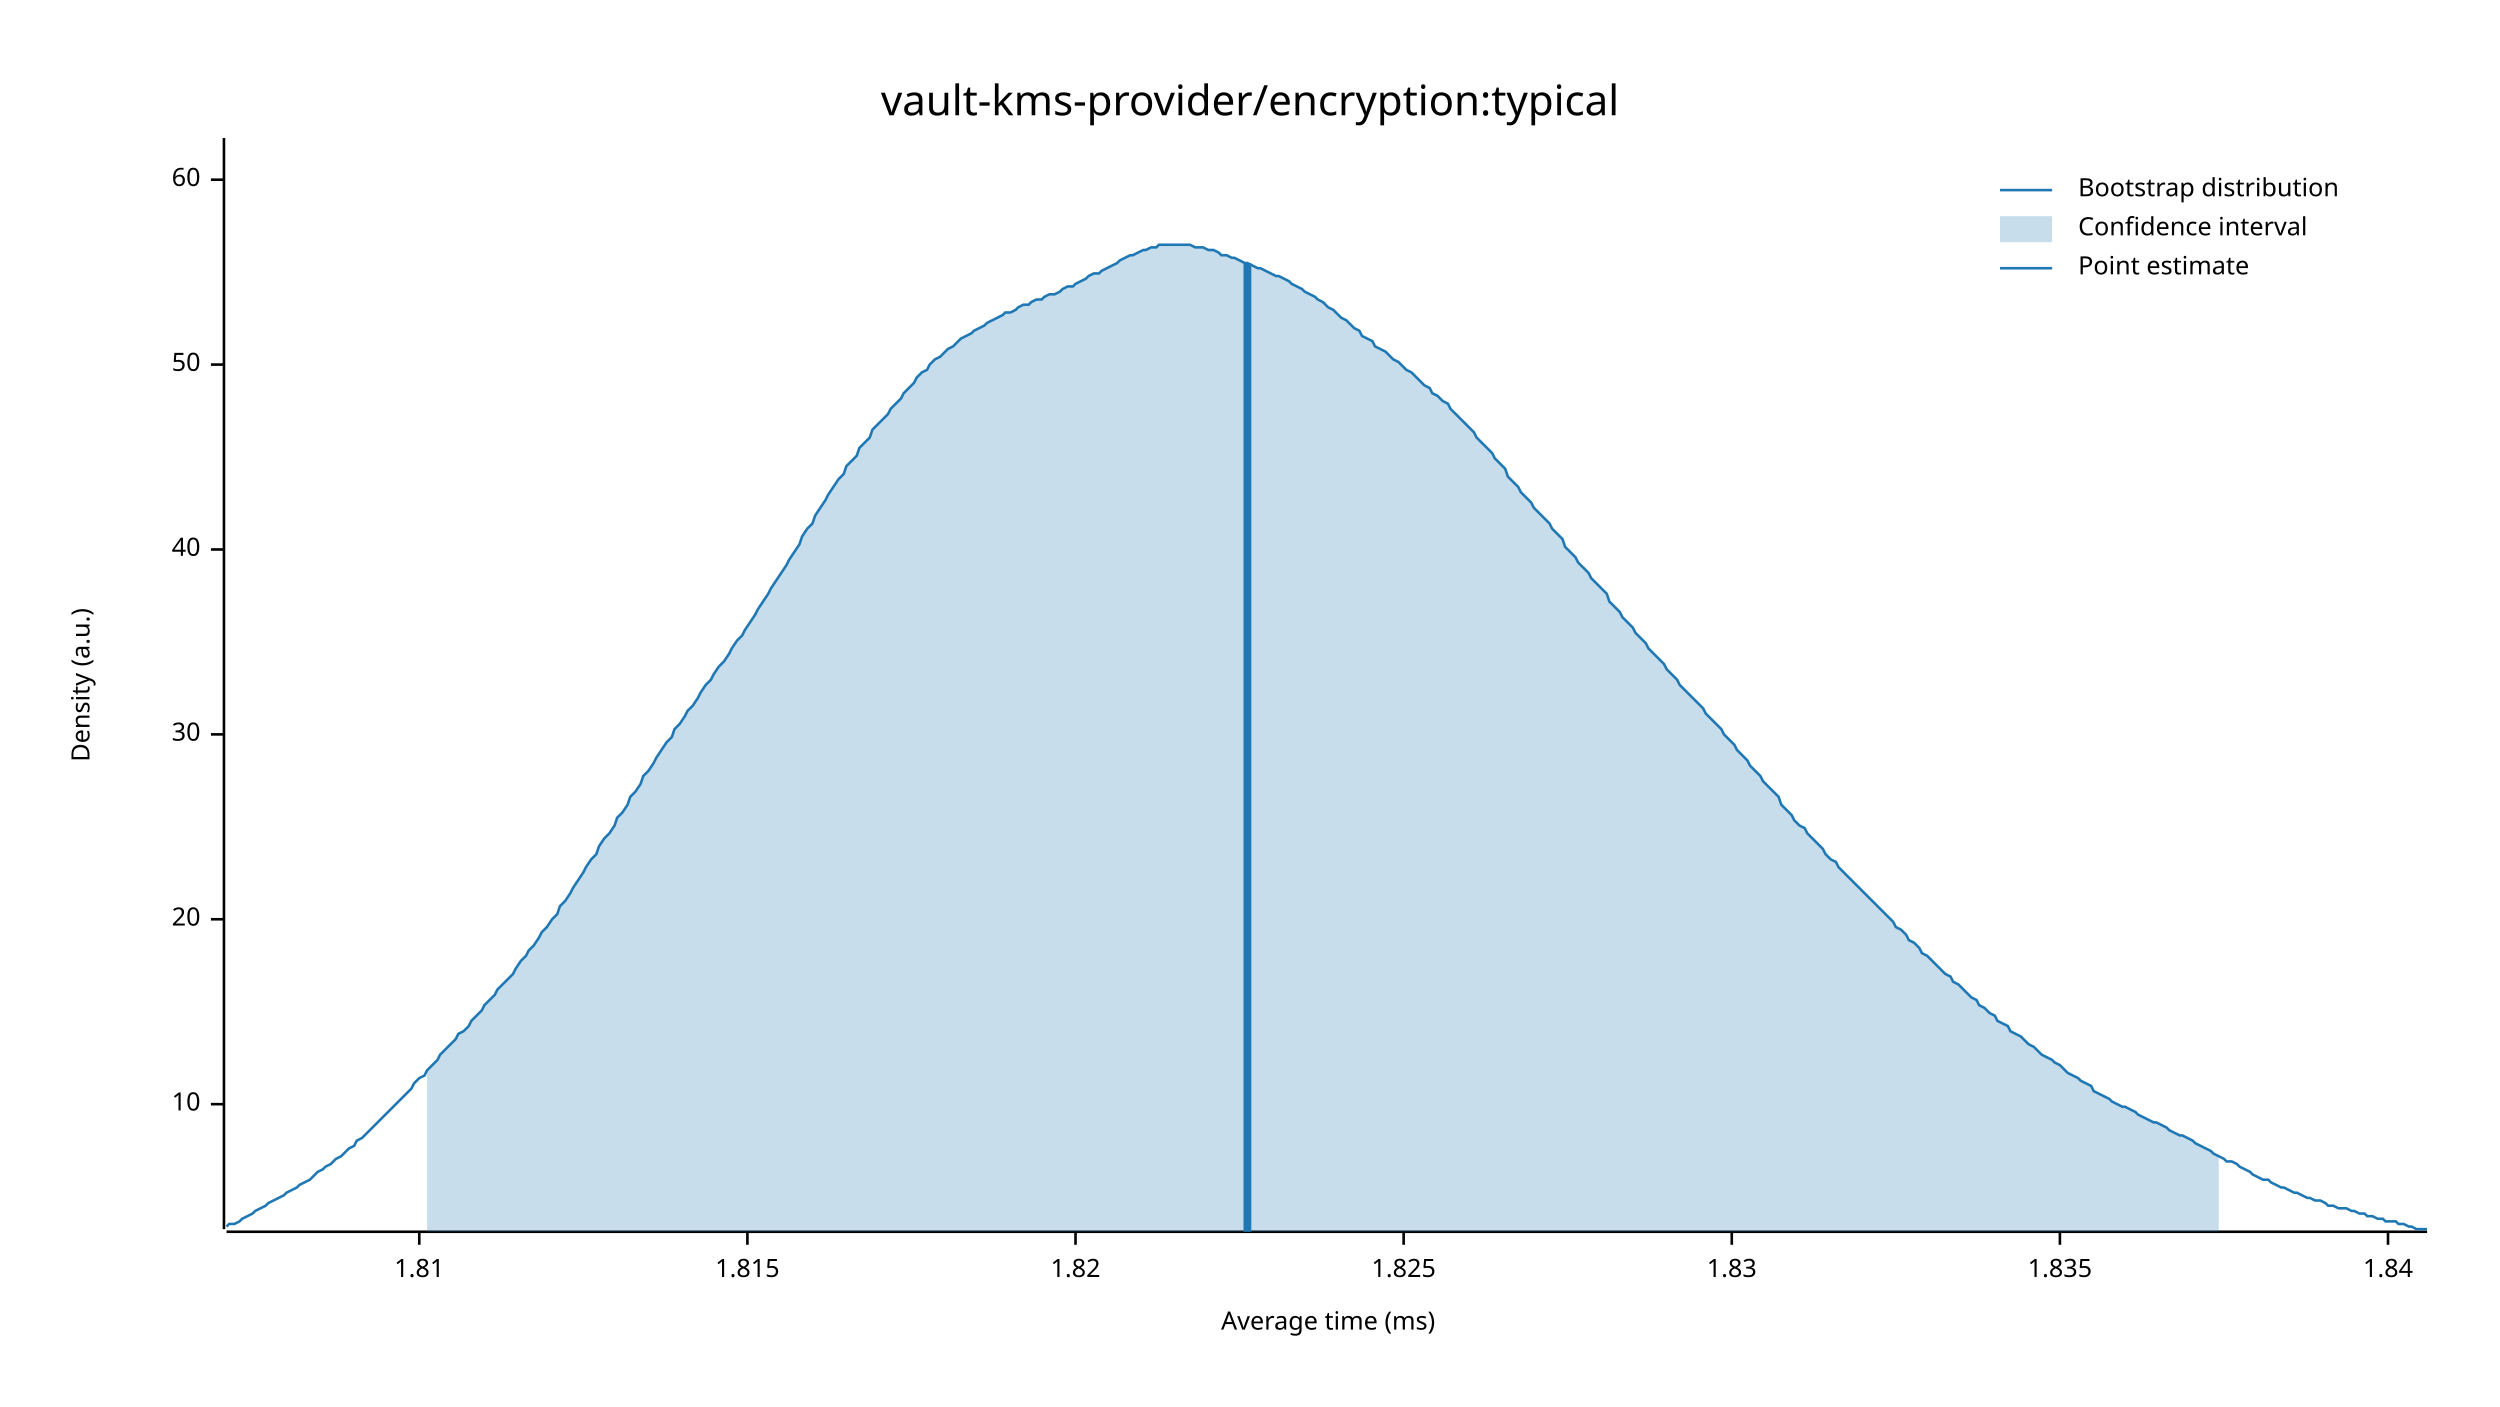
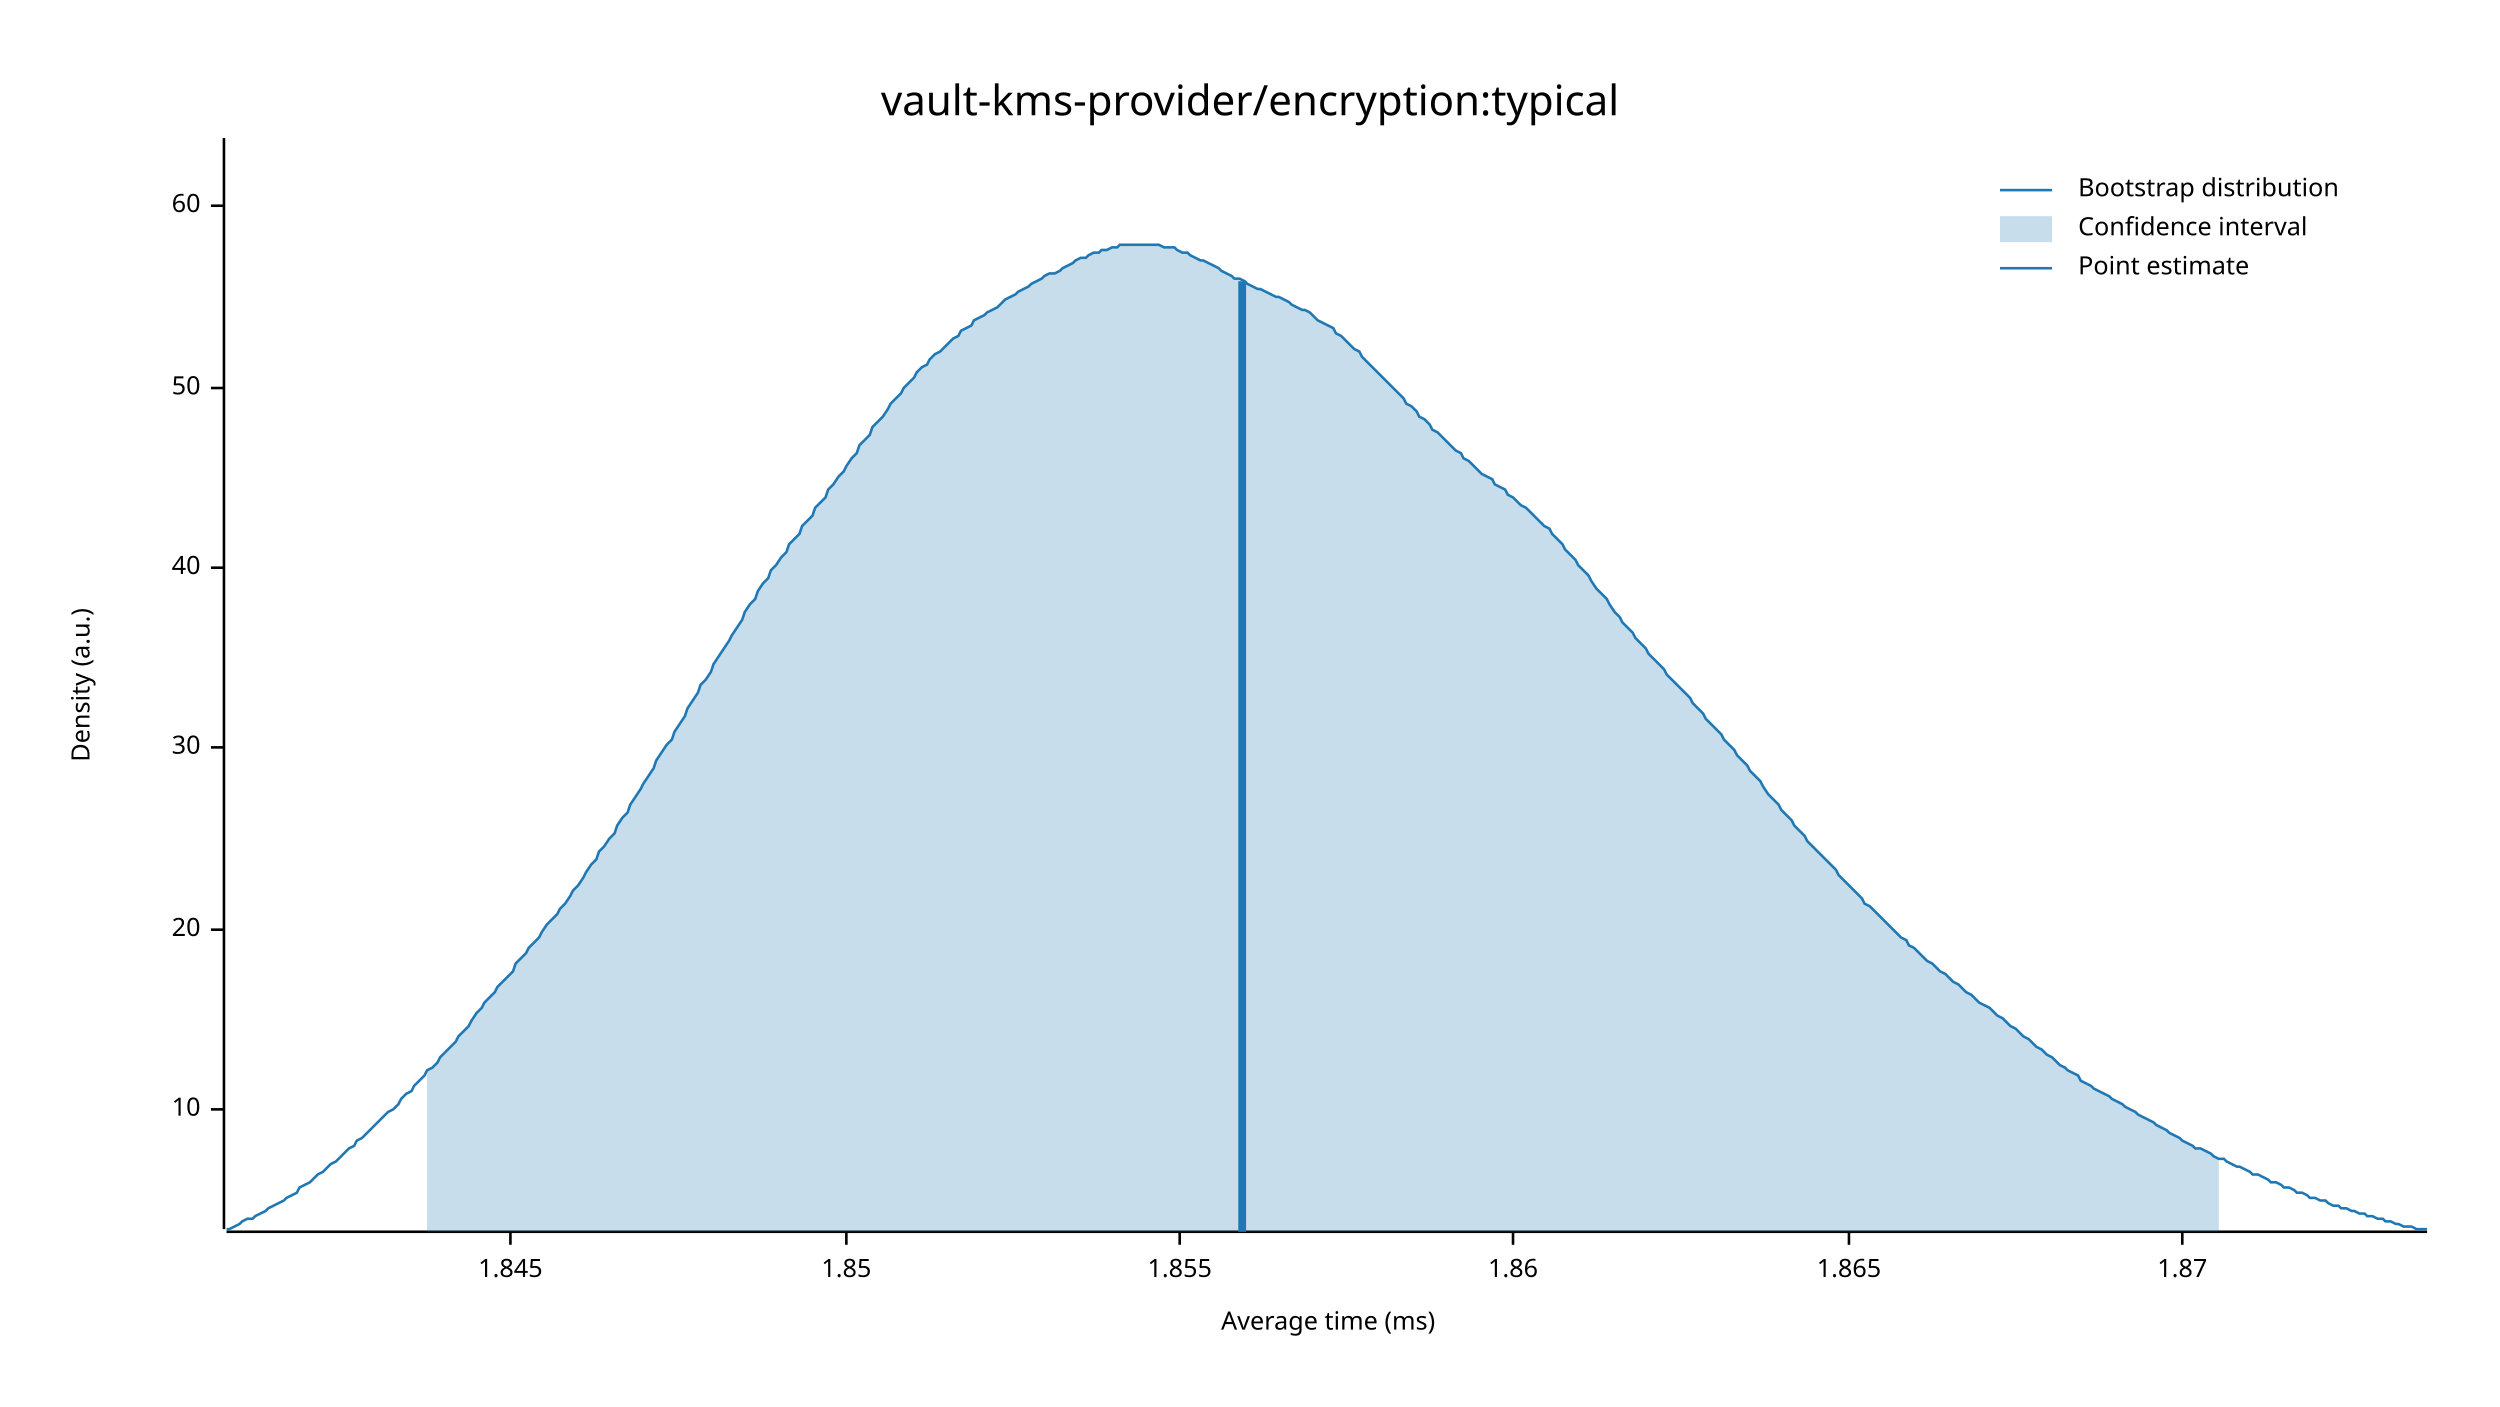
<svg xmlns="http://www.w3.org/2000/svg" width="960" height="540" viewBox="0 0 960 540">
  <text x="480" y="32" dy="0.76em" text-anchor="middle" font-family="sans-serif" font-size="16.129" opacity="1" fill="#000000">
vault-kms-provider/encryption:typical
</text>
  <text x="27" y="263" dy="0.76em" text-anchor="middle" font-family="sans-serif" font-size="9.677" opacity="1" fill="#000000" transform="rotate(270, 27, 263)">
Density (a.u.)
</text>
  <text x="510" y="513" dy="-0.5ex" text-anchor="middle" font-family="sans-serif" font-size="9.677" opacity="1" fill="#000000">
Average time (ms)
</text>
  <polyline fill="none" opacity="1" stroke="#000000" stroke-width="1" points="86,53 86,472 " />
-   <text x="77" y="424" dy="0.5ex" text-anchor="end" font-family="sans-serif" font-size="9.677" opacity="1" fill="#000000">
+   <text x="77" y="426" dy="0.5ex" text-anchor="end" font-family="sans-serif" font-size="9.677" opacity="1" fill="#000000">
10
</text>
-   <polyline fill="none" opacity="1" stroke="#000000" stroke-width="1" points="81,424 86,424 " />
-   <text x="77" y="353" dy="0.5ex" text-anchor="end" font-family="sans-serif" font-size="9.677" opacity="1" fill="#000000">
+   <polyline fill="none" opacity="1" stroke="#000000" stroke-width="1" points="81,426 86,426 " />
+   <text x="77" y="357" dy="0.5ex" text-anchor="end" font-family="sans-serif" font-size="9.677" opacity="1" fill="#000000">
20
</text>
-   <polyline fill="none" opacity="1" stroke="#000000" stroke-width="1" points="81,353 86,353 " />
-   <text x="77" y="282" dy="0.5ex" text-anchor="end" font-family="sans-serif" font-size="9.677" opacity="1" fill="#000000">
+   <polyline fill="none" opacity="1" stroke="#000000" stroke-width="1" points="81,357 86,357 " />
+   <text x="77" y="287" dy="0.5ex" text-anchor="end" font-family="sans-serif" font-size="9.677" opacity="1" fill="#000000">
30
</text>
-   <polyline fill="none" opacity="1" stroke="#000000" stroke-width="1" points="81,282 86,282 " />
-   <text x="77" y="211" dy="0.5ex" text-anchor="end" font-family="sans-serif" font-size="9.677" opacity="1" fill="#000000">
+   <polyline fill="none" opacity="1" stroke="#000000" stroke-width="1" points="81,287 86,287 " />
+   <text x="77" y="218" dy="0.5ex" text-anchor="end" font-family="sans-serif" font-size="9.677" opacity="1" fill="#000000">
40
</text>
-   <polyline fill="none" opacity="1" stroke="#000000" stroke-width="1" points="81,211 86,211 " />
-   <text x="77" y="140" dy="0.5ex" text-anchor="end" font-family="sans-serif" font-size="9.677" opacity="1" fill="#000000">
+   <polyline fill="none" opacity="1" stroke="#000000" stroke-width="1" points="81,218 86,218 " />
+   <text x="77" y="149" dy="0.5ex" text-anchor="end" font-family="sans-serif" font-size="9.677" opacity="1" fill="#000000">
50
</text>
-   <polyline fill="none" opacity="1" stroke="#000000" stroke-width="1" points="81,140 86,140 " />
-   <text x="77" y="69" dy="0.5ex" text-anchor="end" font-family="sans-serif" font-size="9.677" opacity="1" fill="#000000">
+   <polyline fill="none" opacity="1" stroke="#000000" stroke-width="1" points="81,149 86,149 " />
+   <text x="77" y="79" dy="0.5ex" text-anchor="end" font-family="sans-serif" font-size="9.677" opacity="1" fill="#000000">
60
</text>
-   <polyline fill="none" opacity="1" stroke="#000000" stroke-width="1" points="81,69 86,69 " />
+   <polyline fill="none" opacity="1" stroke="#000000" stroke-width="1" points="81,79 86,79 " />
  <polyline fill="none" opacity="1" stroke="#000000" stroke-width="1" points="87,473 932,473 " />
-   <text x="161" y="483" dy="0.76em" text-anchor="middle" font-family="sans-serif" font-size="9.677" opacity="1" fill="#000000">
- 1.81
+   <text x="196" y="483" dy="0.76em" text-anchor="middle" font-family="sans-serif" font-size="9.677" opacity="1" fill="#000000">
+ 1.845
</text>
-   <polyline fill="none" opacity="1" stroke="#000000" stroke-width="1" points="161,473 161,478 " />
-   <text x="287" y="483" dy="0.76em" text-anchor="middle" font-family="sans-serif" font-size="9.677" opacity="1" fill="#000000">
- 1.815
+   <polyline fill="none" opacity="1" stroke="#000000" stroke-width="1" points="196,473 196,478 " />
+   <text x="325" y="483" dy="0.76em" text-anchor="middle" font-family="sans-serif" font-size="9.677" opacity="1" fill="#000000">
+ 1.85
</text>
-   <polyline fill="none" opacity="1" stroke="#000000" stroke-width="1" points="287,473 287,478 " />
-   <text x="413" y="483" dy="0.76em" text-anchor="middle" font-family="sans-serif" font-size="9.677" opacity="1" fill="#000000">
- 1.82
+   <polyline fill="none" opacity="1" stroke="#000000" stroke-width="1" points="325,473 325,478 " />
+   <text x="453" y="483" dy="0.76em" text-anchor="middle" font-family="sans-serif" font-size="9.677" opacity="1" fill="#000000">
+ 1.855
</text>
-   <polyline fill="none" opacity="1" stroke="#000000" stroke-width="1" points="413,473 413,478 " />
-   <text x="539" y="483" dy="0.76em" text-anchor="middle" font-family="sans-serif" font-size="9.677" opacity="1" fill="#000000">
- 1.825
+   <polyline fill="none" opacity="1" stroke="#000000" stroke-width="1" points="453,473 453,478 " />
+   <text x="581" y="483" dy="0.76em" text-anchor="middle" font-family="sans-serif" font-size="9.677" opacity="1" fill="#000000">
+ 1.86
</text>
-   <polyline fill="none" opacity="1" stroke="#000000" stroke-width="1" points="539,473 539,478 " />
-   <text x="665" y="483" dy="0.76em" text-anchor="middle" font-family="sans-serif" font-size="9.677" opacity="1" fill="#000000">
- 1.83
+   <polyline fill="none" opacity="1" stroke="#000000" stroke-width="1" points="581,473 581,478 " />
+   <text x="710" y="483" dy="0.76em" text-anchor="middle" font-family="sans-serif" font-size="9.677" opacity="1" fill="#000000">
+ 1.865
</text>
-   <polyline fill="none" opacity="1" stroke="#000000" stroke-width="1" points="665,473 665,478 " />
-   <text x="791" y="483" dy="0.76em" text-anchor="middle" font-family="sans-serif" font-size="9.677" opacity="1" fill="#000000">
- 1.835
+   <polyline fill="none" opacity="1" stroke="#000000" stroke-width="1" points="710,473 710,478 " />
+   <text x="838" y="483" dy="0.76em" text-anchor="middle" font-family="sans-serif" font-size="9.677" opacity="1" fill="#000000">
+ 1.87
</text>
-   <polyline fill="none" opacity="1" stroke="#000000" stroke-width="1" points="791,473 791,478 " />
-   <text x="917" y="483" dy="0.76em" text-anchor="middle" font-family="sans-serif" font-size="9.677" opacity="1" fill="#000000">
- 1.84
- </text>
-   <polyline fill="none" opacity="1" stroke="#000000" stroke-width="1" points="917,473 917,478 " />
-   <polyline fill="none" opacity="1" stroke="#1F78B4" stroke-width="1" points="87,471 88,470 90,470 92,469 93,468 95,467 97,466 98,465 100,464 102,463 103,462 105,461 107,460 109,459 110,458 112,457 114,456 115,455 117,454 119,453 120,452 122,450 124,449 125,448 127,447 129,445 131,444 132,443 134,441 136,440 137,438 139,437 141,435 142,434 144,432 146,430 147,429 149,427 151,425 153,423 154,422 156,420 158,418 159,416 161,414 163,413 164,411 166,409 168,407 169,405 171,403 173,401 175,399 176,397 178,396 180,394 181,392 183,390 185,388 186,386 188,384 190,382 191,380 193,378 195,376 197,374 198,372 200,369 202,367 203,365 205,363 207,360 208,358 210,356 212,353 214,351 215,348 217,346 219,343 220,341 222,338 224,335 225,333 227,330 229,328 230,325 232,322 234,320 236,317 237,314 239,312 241,309 242,306 244,304 246,301 247,298 249,296 251,293 252,291 254,288 256,285 258,283 259,280 261,278 263,275 264,273 266,271 268,268 269,266 271,263 273,261 274,259 276,256 278,254 280,251 281,249 283,246 285,244 286,242 288,239 290,236 291,234 293,231 295,228 296,226 298,223 300,220 302,217 303,215 305,212 307,209 308,206 310,203 312,201 313,198 315,195 317,192 318,190 320,187 322,184 324,182 325,179 327,177 329,175 330,172 332,170 334,168 335,165 337,163 339,161 341,159 342,157 344,155 346,153 347,151 349,149 351,147 352,145 354,143 356,142 357,140 359,138 361,137 363,135 364,134 366,133 368,131 369,130 371,129 373,128 374,127 376,126 378,125 379,124 381,123 383,122 385,121 386,120 388,120 390,119 391,118 393,117 395,117 396,116 398,115 400,115 401,114 403,113 405,113 407,112 408,111 410,110 412,110 413,109 415,108 417,107 418,106 420,105 422,105 423,104 425,103 427,102 429,101 430,100 432,99 434,98 435,98 437,97 439,96 440,96 442,95 444,95 445,94 447,94 449,94 451,94 452,94 454,94 456,94 457,94 459,95 461,95 462,95 464,96 466,96 468,97 469,98 471,98 473,99 474,99 476,100 478,101 479,101 481,102 483,103 484,103 486,104 488,105 490,106 491,106 493,107 495,108 496,109 498,110 500,111 501,112 503,113 505,114 506,115 508,116 510,118 512,119 513,120 515,122 517,123 518,124 520,126 522,127 523,129 525,130 527,131 528,133 530,134 532,135 534,137 535,138 537,139 539,141 540,142 542,143 544,145 545,146 547,148 549,149 550,151 552,152 554,154 556,155 557,157 559,159 561,161 562,162 564,164 566,166 567,168 569,170 571,172 573,174 574,176 576,178 578,180 579,183 581,185 583,187 584,189 586,191 588,193 589,195 591,197 593,199 595,201 596,203 598,205 600,207 601,210 603,212 605,214 606,216 608,218 610,220 611,222 613,224 615,226 617,228 618,231 620,233 622,235 623,237 625,239 627,241 628,243 630,245 632,247 633,249 635,251 637,253 639,255 640,257 642,259 644,261 645,263 647,265 649,267 650,268 652,270 654,272 655,274 657,276 659,278 661,280 662,282 664,284 666,286 667,288 669,290 671,292 672,294 674,296 676,298 677,300 679,302 681,304 683,306 684,309 686,311 688,313 689,315 691,317 693,318 694,320 696,322 698,324 700,326 701,328 703,330 705,331 706,333 708,335 710,337 711,338 713,340 715,342 716,343 718,345 720,347 722,349 723,350 725,352 727,354 728,356 730,357 732,359 733,361 735,362 737,364 738,366 740,367 742,369 744,371 745,372 747,374 749,375 750,377 752,378 754,380 755,381 757,383 759,384 760,386 762,387 764,389 766,390 767,392 769,393 771,394 772,396 774,397 776,398 777,399 779,401 781,402 782,403 784,405 786,406 788,407 789,408 791,409 793,411 794,412 796,413 798,414 799,415 801,416 803,417 804,419 806,420 808,421 810,422 811,423 813,424 815,425 816,425 818,426 820,427 821,428 823,429 825,430 827,431 828,431 830,432 832,433 833,434 835,435 837,436 838,436 840,437 842,438 843,439 845,440 847,441 849,442 850,443 852,444 854,445 855,446 857,446 859,447 860,448 862,449 864,450 865,451 867,452 869,453 871,453 872,454 874,455 876,456 877,456 879,457 881,458 882,458 884,459 886,460 887,460 889,461 891,461 893,462 894,463 896,463 898,464 899,464 901,464 903,465 904,465 906,466 908,466 909,467 911,467 913,468 915,468 916,469 918,469 920,469 921,470 923,470 925,471 926,471 928,472 930,472 932,472 " />
-   <polygon opacity="0.25" fill="#1F78B4" points="164,411 166,409 168,407 169,405 171,403 173,401 175,399 176,397 178,396 180,394 181,392 183,390 185,388 186,386 188,384 190,382 191,380 193,378 195,376 197,374 198,372 200,369 202,367 203,365 205,363 207,360 208,358 210,356 212,353 214,351 215,348 217,346 219,343 220,341 222,338 224,335 225,333 227,330 229,328 230,325 232,322 234,320 236,317 237,314 239,312 241,309 242,306 244,304 246,301 247,298 249,296 251,293 252,291 254,288 256,285 258,283 259,280 261,278 263,275 264,273 266,271 268,268 269,266 271,263 273,261 274,259 276,256 278,254 280,251 281,249 283,246 285,244 286,242 288,239 290,236 291,234 293,231 295,228 296,226 298,223 300,220 302,217 303,215 305,212 307,209 308,206 310,203 312,201 313,198 315,195 317,192 318,190 320,187 322,184 324,182 325,179 327,177 329,175 330,172 332,170 334,168 335,165 337,163 339,161 341,159 342,157 344,155 346,153 347,151 349,149 351,147 352,145 354,143 356,142 357,140 359,138 361,137 363,135 364,134 366,133 368,131 369,130 371,129 373,128 374,127 376,126 378,125 379,124 381,123 383,122 385,121 386,120 388,120 390,119 391,118 393,117 395,117 396,116 398,115 400,115 401,114 403,113 405,113 407,112 408,111 410,110 412,110 413,109 415,108 417,107 418,106 420,105 422,105 423,104 425,103 427,102 429,101 430,100 432,99 434,98 435,98 437,97 439,96 440,96 442,95 444,95 445,94 447,94 449,94 451,94 452,94 454,94 456,94 457,94 459,95 461,95 462,95 464,96 466,96 468,97 469,98 471,98 473,99 474,99 476,100 478,101 479,101 481,102 483,103 484,103 486,104 488,105 490,106 491,106 493,107 495,108 496,109 498,110 500,111 501,112 503,113 505,114 506,115 508,116 510,118 512,119 513,120 515,122 517,123 518,124 520,126 522,127 523,129 525,130 527,131 528,133 530,134 532,135 534,137 535,138 537,139 539,141 540,142 542,143 544,145 545,146 547,148 549,149 550,151 552,152 554,154 556,155 557,157 559,159 561,161 562,162 564,164 566,166 567,168 569,170 571,172 573,174 574,176 576,178 578,180 579,183 581,185 583,187 584,189 586,191 588,193 589,195 591,197 593,199 595,201 596,203 598,205 600,207 601,210 603,212 605,214 606,216 608,218 610,220 611,222 613,224 615,226 617,228 618,231 620,233 622,235 623,237 625,239 627,241 628,243 630,245 632,247 633,249 635,251 637,253 639,255 640,257 642,259 644,261 645,263 647,265 649,267 650,268 652,270 654,272 655,274 657,276 659,278 661,280 662,282 664,284 666,286 667,288 669,290 671,292 672,294 674,296 676,298 677,300 679,302 681,304 683,306 684,309 686,311 688,313 689,315 691,317 693,318 694,320 696,322 698,324 700,326 701,328 703,330 705,331 706,333 708,335 710,337 711,338 713,340 715,342 716,343 718,345 720,347 722,349 723,350 725,352 727,354 728,356 730,357 732,359 733,361 735,362 737,364 738,366 740,367 742,369 744,371 745,372 747,374 749,375 750,377 752,378 754,380 755,381 757,383 759,384 760,386 762,387 764,389 766,390 767,392 769,393 771,394 772,396 774,397 776,398 777,399 779,401 781,402 782,403 784,405 786,406 788,407 789,408 791,409 793,411 794,412 796,413 798,414 799,415 801,416 803,417 804,419 806,420 808,421 810,422 811,423 813,424 815,425 816,425 818,426 820,427 821,428 823,429 825,430 827,431 828,431 830,432 832,433 833,434 835,435 837,436 838,436 840,437 842,438 843,439 845,440 847,441 849,442 850,443 852,444 852,473 164,473 " />
-   <polyline fill="none" opacity="1" stroke="#1F78B4" stroke-width="3" points="479,473 479,101 " />
+   <polyline fill="none" opacity="1" stroke="#000000" stroke-width="1" points="838,473 838,478 " />
+   <polyline fill="none" opacity="1" stroke="#1F78B4" stroke-width="1" points="87,472 88,472 90,471 92,470 93,469 95,468 97,468 98,467 100,466 102,465 103,464 105,463 107,462 109,461 110,460 112,459 114,458 115,456 117,455 119,454 120,453 122,451 124,450 125,449 127,447 129,446 131,444 132,443 134,441 136,440 137,438 139,437 141,435 142,434 144,432 146,430 147,429 149,427 151,426 153,424 154,422 156,420 158,419 159,417 161,415 163,413 164,411 166,410 168,408 169,406 171,404 173,402 175,400 176,398 178,396 180,394 181,392 183,389 185,387 186,385 188,383 190,381 191,379 193,377 195,375 197,373 198,370 200,368 202,366 203,364 205,362 207,360 208,358 210,355 212,353 214,351 215,349 217,347 219,344 220,342 222,340 224,337 225,335 227,332 229,330 230,327 232,325 234,322 236,320 237,317 239,314 241,312 242,309 244,306 246,303 247,301 249,298 251,295 252,292 254,289 256,286 258,284 259,281 261,278 263,275 264,272 266,269 268,266 269,263 271,261 273,258 274,255 276,252 278,249 280,246 281,244 283,241 285,238 286,235 288,232 290,230 291,227 293,224 295,222 296,219 298,217 300,214 302,212 303,209 305,207 307,205 308,202 310,200 312,198 313,195 315,193 317,191 318,188 320,186 322,183 324,181 325,179 327,176 329,174 330,171 332,169 334,167 335,164 337,162 339,160 341,157 342,155 344,153 346,151 347,149 349,147 351,145 352,143 354,141 356,140 357,138 359,136 361,135 363,133 364,132 366,130 368,129 369,127 371,126 373,125 374,123 376,122 378,121 379,120 381,119 383,118 385,116 386,115 388,114 390,113 391,112 393,111 395,110 396,109 398,108 400,107 401,106 403,105 405,105 407,104 408,103 410,102 412,101 413,100 415,99 417,99 418,98 420,97 422,97 423,96 425,96 427,95 429,95 430,94 432,94 434,94 435,94 437,94 439,94 440,94 442,94 444,94 445,94 447,95 449,95 451,95 452,96 454,97 456,97 457,98 459,99 461,100 462,100 464,101 466,102 468,103 469,104 471,105 473,106 474,107 476,107 478,108 479,109 481,110 483,111 484,111 486,112 488,113 490,114 491,114 493,115 495,116 496,117 498,118 500,119 501,119 503,120 505,122 506,123 508,124 510,125 512,126 513,128 515,129 517,131 518,132 520,134 522,135 523,137 525,139 527,141 528,142 530,144 532,146 534,148 535,149 537,151 539,153 540,155 542,156 544,158 545,160 547,161 549,163 550,165 552,166 554,168 556,170 557,171 559,173 561,174 562,176 564,177 566,179 567,180 569,182 571,183 573,184 574,186 576,187 578,188 579,190 581,191 583,193 584,194 586,195 588,197 589,198 591,200 593,202 595,203 596,205 598,207 600,209 601,211 603,213 605,215 606,217 608,219 610,221 611,223 613,226 615,228 617,230 618,232 620,235 622,237 623,239 625,241 627,243 628,245 630,247 632,249 633,251 635,253 637,255 639,257 640,259 642,261 644,263 645,264 647,266 649,268 650,270 652,272 654,274 655,276 657,278 659,280 661,282 662,284 664,286 666,288 667,290 669,292 671,294 672,296 674,298 676,300 677,302 679,305 681,307 683,309 684,311 686,313 688,315 689,317 691,319 693,321 694,323 696,325 698,327 700,329 701,330 703,332 705,334 706,336 708,338 710,340 711,341 713,343 715,345 716,347 718,348 720,350 722,352 723,353 725,355 727,357 728,358 730,360 732,361 733,363 735,364 737,366 738,367 740,369 742,370 744,372 745,373 747,374 749,376 750,377 752,378 754,380 755,381 757,382 759,384 760,385 762,386 764,387 766,389 767,390 769,391 771,393 772,394 774,395 776,397 777,398 779,399 781,401 782,402 784,403 786,405 788,406 789,407 791,409 793,410 794,411 796,412 798,413 799,415 801,416 803,417 804,418 806,419 808,420 810,421 811,422 813,423 815,424 816,425 818,426 820,427 821,428 823,429 825,430 827,431 828,432 830,433 832,434 833,435 835,436 837,437 838,438 840,439 842,440 843,441 845,441 847,442 849,443 850,444 852,445 854,445 855,446 857,447 859,448 860,448 862,449 864,450 865,451 867,451 869,452 871,453 872,454 874,454 876,455 877,456 879,456 881,457 882,458 884,458 886,459 887,460 889,460 891,461 893,461 894,462 896,463 898,463 899,464 901,464 903,465 904,465 906,466 908,466 909,467 911,467 913,468 915,468 916,469 918,469 920,470 921,470 923,471 925,471 926,471 928,472 930,472 932,472 " />
+   <polygon opacity="0.25" fill="#1F78B4" points="164,411 166,410 168,408 169,406 171,404 173,402 175,400 176,398 178,396 180,394 181,392 183,389 185,387 186,385 188,383 190,381 191,379 193,377 195,375 197,373 198,370 200,368 202,366 203,364 205,362 207,360 208,358 210,355 212,353 214,351 215,349 217,347 219,344 220,342 222,340 224,337 225,335 227,332 229,330 230,327 232,325 234,322 236,320 237,317 239,314 241,312 242,309 244,306 246,303 247,301 249,298 251,295 252,292 254,289 256,286 258,284 259,281 261,278 263,275 264,272 266,269 268,266 269,263 271,261 273,258 274,255 276,252 278,249 280,246 281,244 283,241 285,238 286,235 288,232 290,230 291,227 293,224 295,222 296,219 298,217 300,214 302,212 303,209 305,207 307,205 308,202 310,200 312,198 313,195 315,193 317,191 318,188 320,186 322,183 324,181 325,179 327,176 329,174 330,171 332,169 334,167 335,164 337,162 339,160 341,157 342,155 344,153 346,151 347,149 349,147 351,145 352,143 354,141 356,140 357,138 359,136 361,135 363,133 364,132 366,130 368,129 369,127 371,126 373,125 374,123 376,122 378,121 379,120 381,119 383,118 385,116 386,115 388,114 390,113 391,112 393,111 395,110 396,109 398,108 400,107 401,106 403,105 405,105 407,104 408,103 410,102 412,101 413,100 415,99 417,99 418,98 420,97 422,97 423,96 425,96 427,95 429,95 430,94 432,94 434,94 435,94 437,94 439,94 440,94 442,94 444,94 445,94 447,95 449,95 451,95 452,96 454,97 456,97 457,98 459,99 461,100 462,100 464,101 466,102 468,103 469,104 471,105 473,106 474,107 476,107 478,108 479,109 481,110 483,111 484,111 486,112 488,113 490,114 491,114 493,115 495,116 496,117 498,118 500,119 501,119 503,120 505,122 506,123 508,124 510,125 512,126 513,128 515,129 517,131 518,132 520,134 522,135 523,137 525,139 527,141 528,142 530,144 532,146 534,148 535,149 537,151 539,153 540,155 542,156 544,158 545,160 547,161 549,163 550,165 552,166 554,168 556,170 557,171 559,173 561,174 562,176 564,177 566,179 567,180 569,182 571,183 573,184 574,186 576,187 578,188 579,190 581,191 583,193 584,194 586,195 588,197 589,198 591,200 593,202 595,203 596,205 598,207 600,209 601,211 603,213 605,215 606,217 608,219 610,221 611,223 613,226 615,228 617,230 618,232 620,235 622,237 623,239 625,241 627,243 628,245 630,247 632,249 633,251 635,253 637,255 639,257 640,259 642,261 644,263 645,264 647,266 649,268 650,270 652,272 654,274 655,276 657,278 659,280 661,282 662,284 664,286 666,288 667,290 669,292 671,294 672,296 674,298 676,300 677,302 679,305 681,307 683,309 684,311 686,313 688,315 689,317 691,319 693,321 694,323 696,325 698,327 700,329 701,330 703,332 705,334 706,336 708,338 710,340 711,341 713,343 715,345 716,347 718,348 720,350 722,352 723,353 725,355 727,357 728,358 730,360 732,361 733,363 735,364 737,366 738,367 740,369 742,370 744,372 745,373 747,374 749,376 750,377 752,378 754,380 755,381 757,382 759,384 760,385 762,386 764,387 766,389 767,390 769,391 771,393 772,394 774,395 776,397 777,398 779,399 781,401 782,402 784,403 786,405 788,406 789,407 791,409 793,410 794,411 796,412 798,413 799,415 801,416 803,417 804,418 806,419 808,420 810,421 811,422 813,423 815,424 816,425 818,426 820,427 821,428 823,429 825,430 827,431 828,432 830,433 832,434 833,435 835,436 837,437 838,438 840,439 842,440 843,441 845,441 847,442 849,443 850,444 852,445 852,473 164,473 " />
+   <polyline fill="none" opacity="1" stroke="#1F78B4" stroke-width="3" points="477,473 477,108 " />
  <text x="798" y="68" dy="0.76em" text-anchor="start" font-family="sans-serif" font-size="9.677" opacity="1" fill="#000000">
Bootstrap distribution
</text>
  <text x="798" y="83" dy="0.76em" text-anchor="start" font-family="sans-serif" font-size="9.677" opacity="1" fill="#000000">
Confidence interval
</text>
  <text x="798" y="98" dy="0.76em" text-anchor="start" font-family="sans-serif" font-size="9.677" opacity="1" fill="#000000">
Point estimate
</text>
  <polyline fill="none" opacity="1" stroke="#1F78B4" stroke-width="1" points="768,73 788,73 " />
  <rect x="768" y="83" width="20" height="10" opacity="0.25" fill="#1F78B4" stroke="none" />
  <polyline fill="none" opacity="1" stroke="#1F78B4" stroke-width="1" points="768,103 788,103 " />
</svg>
